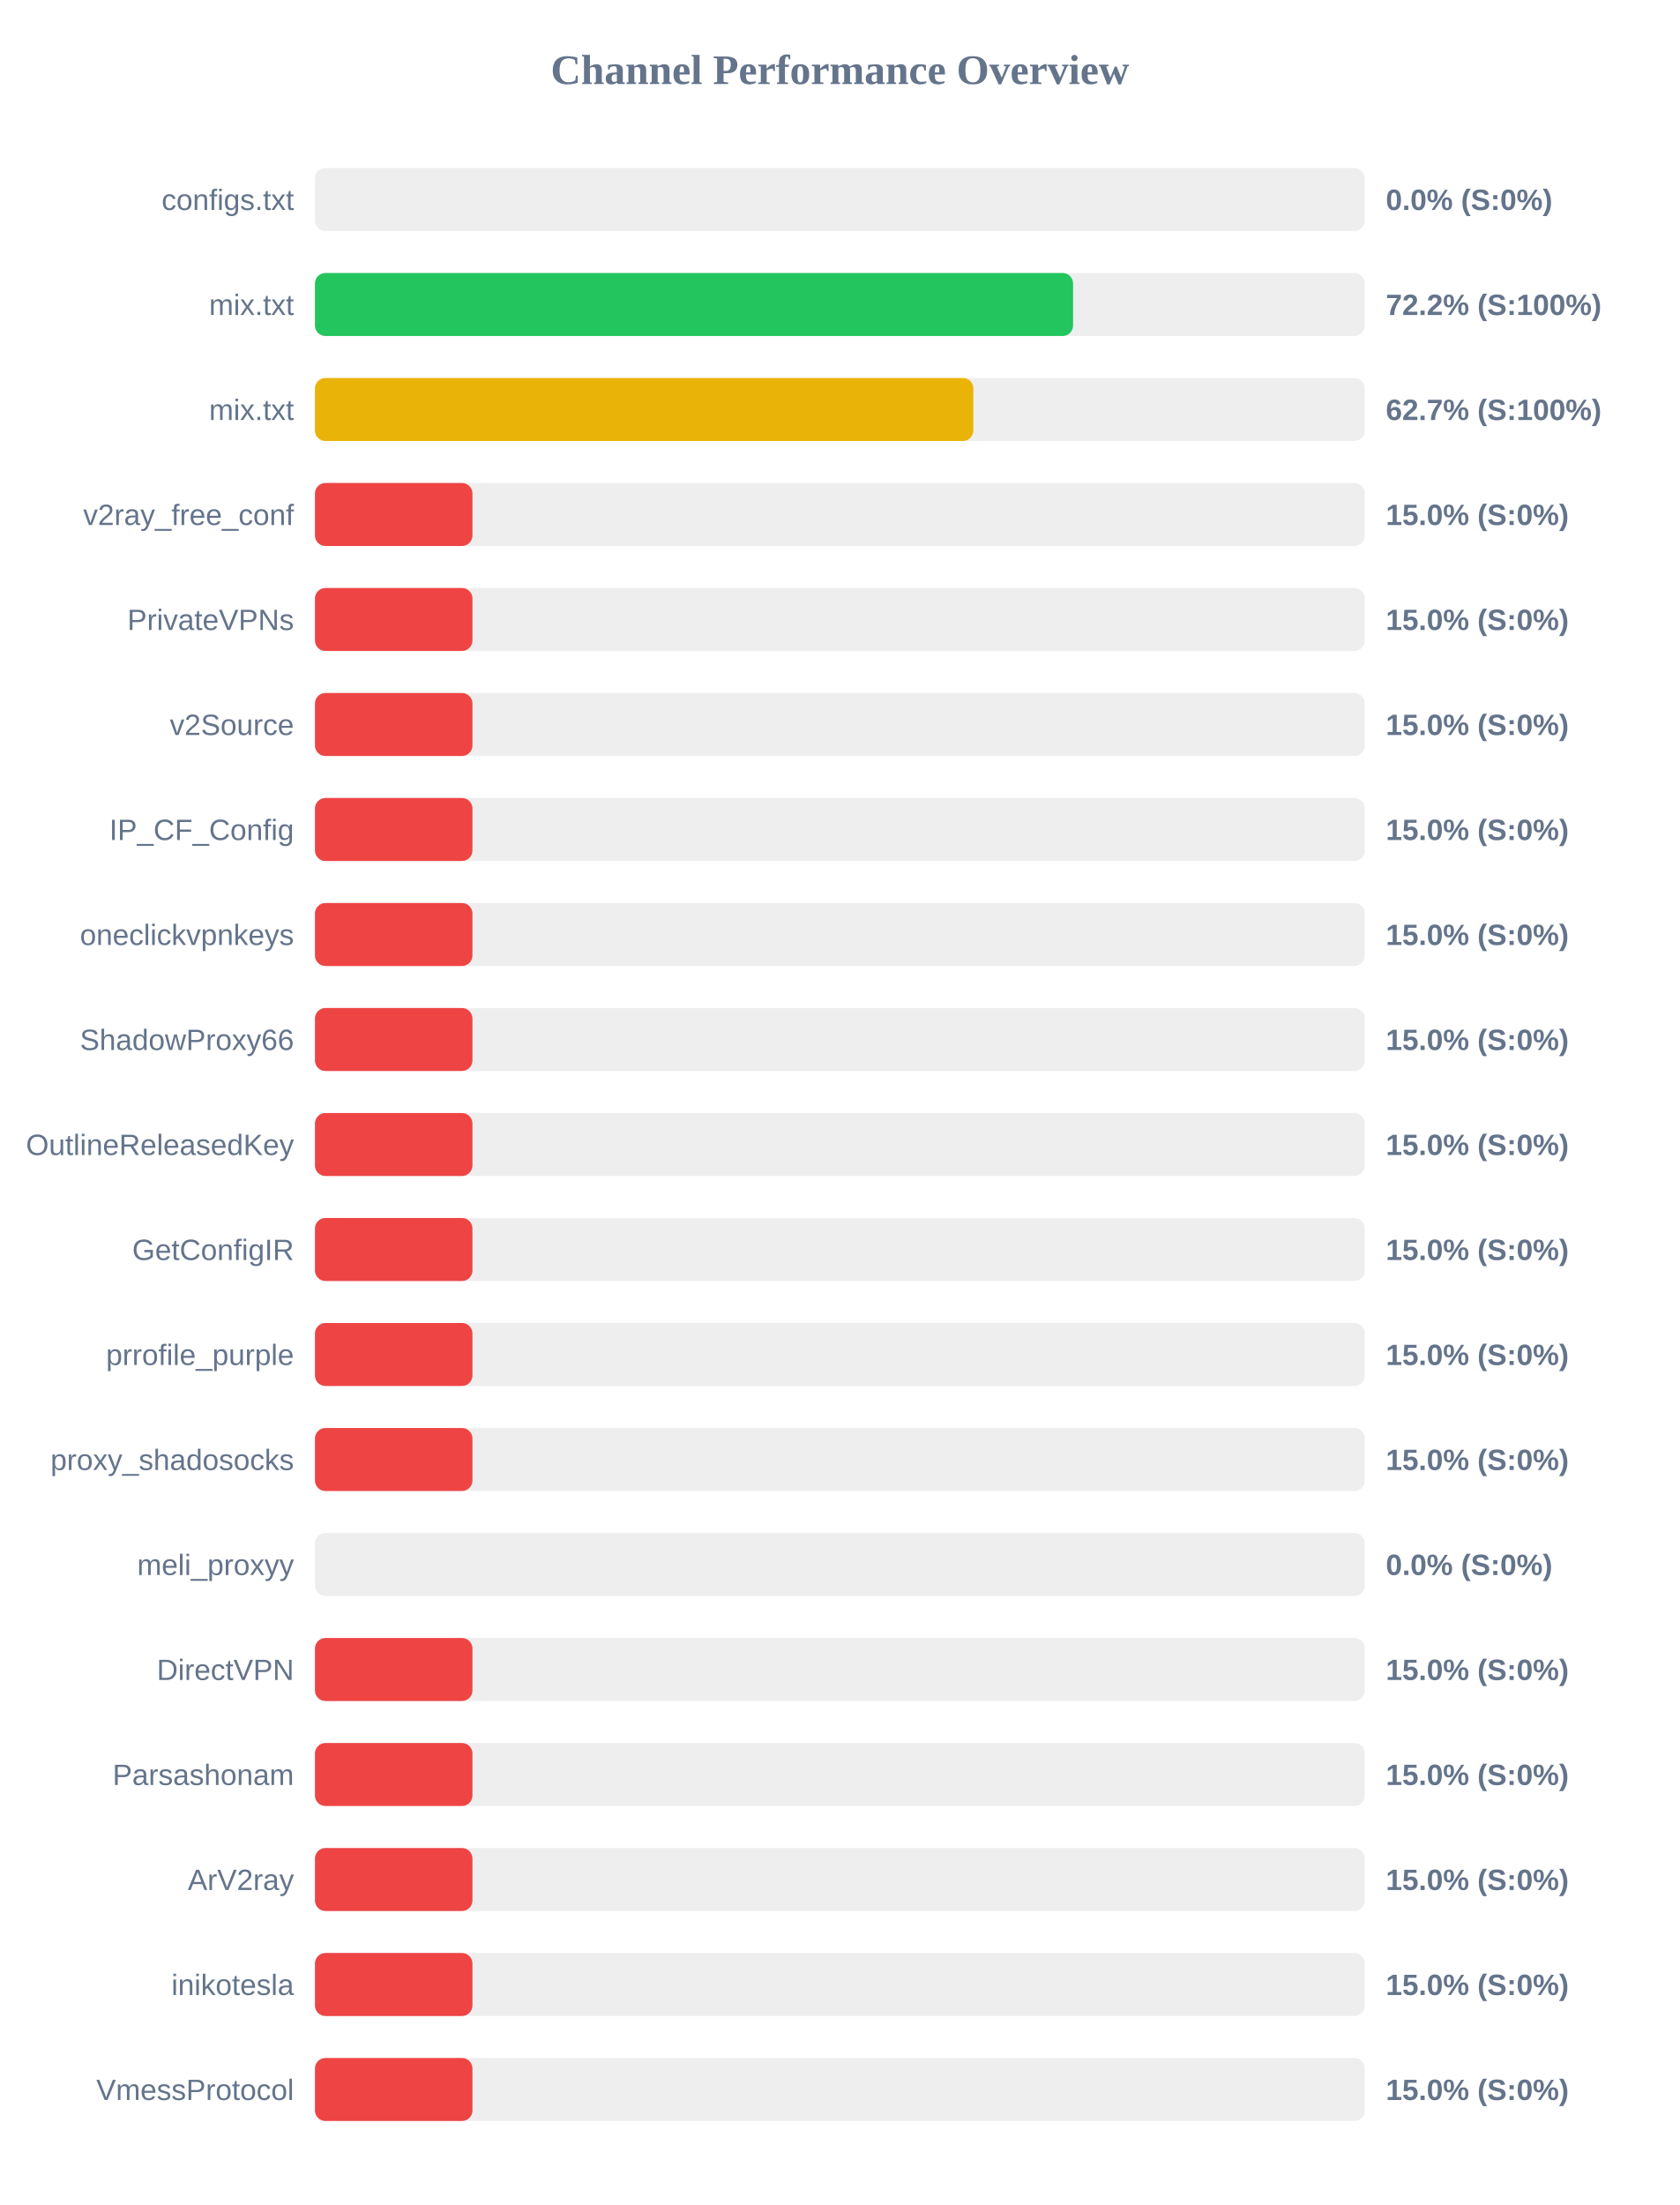
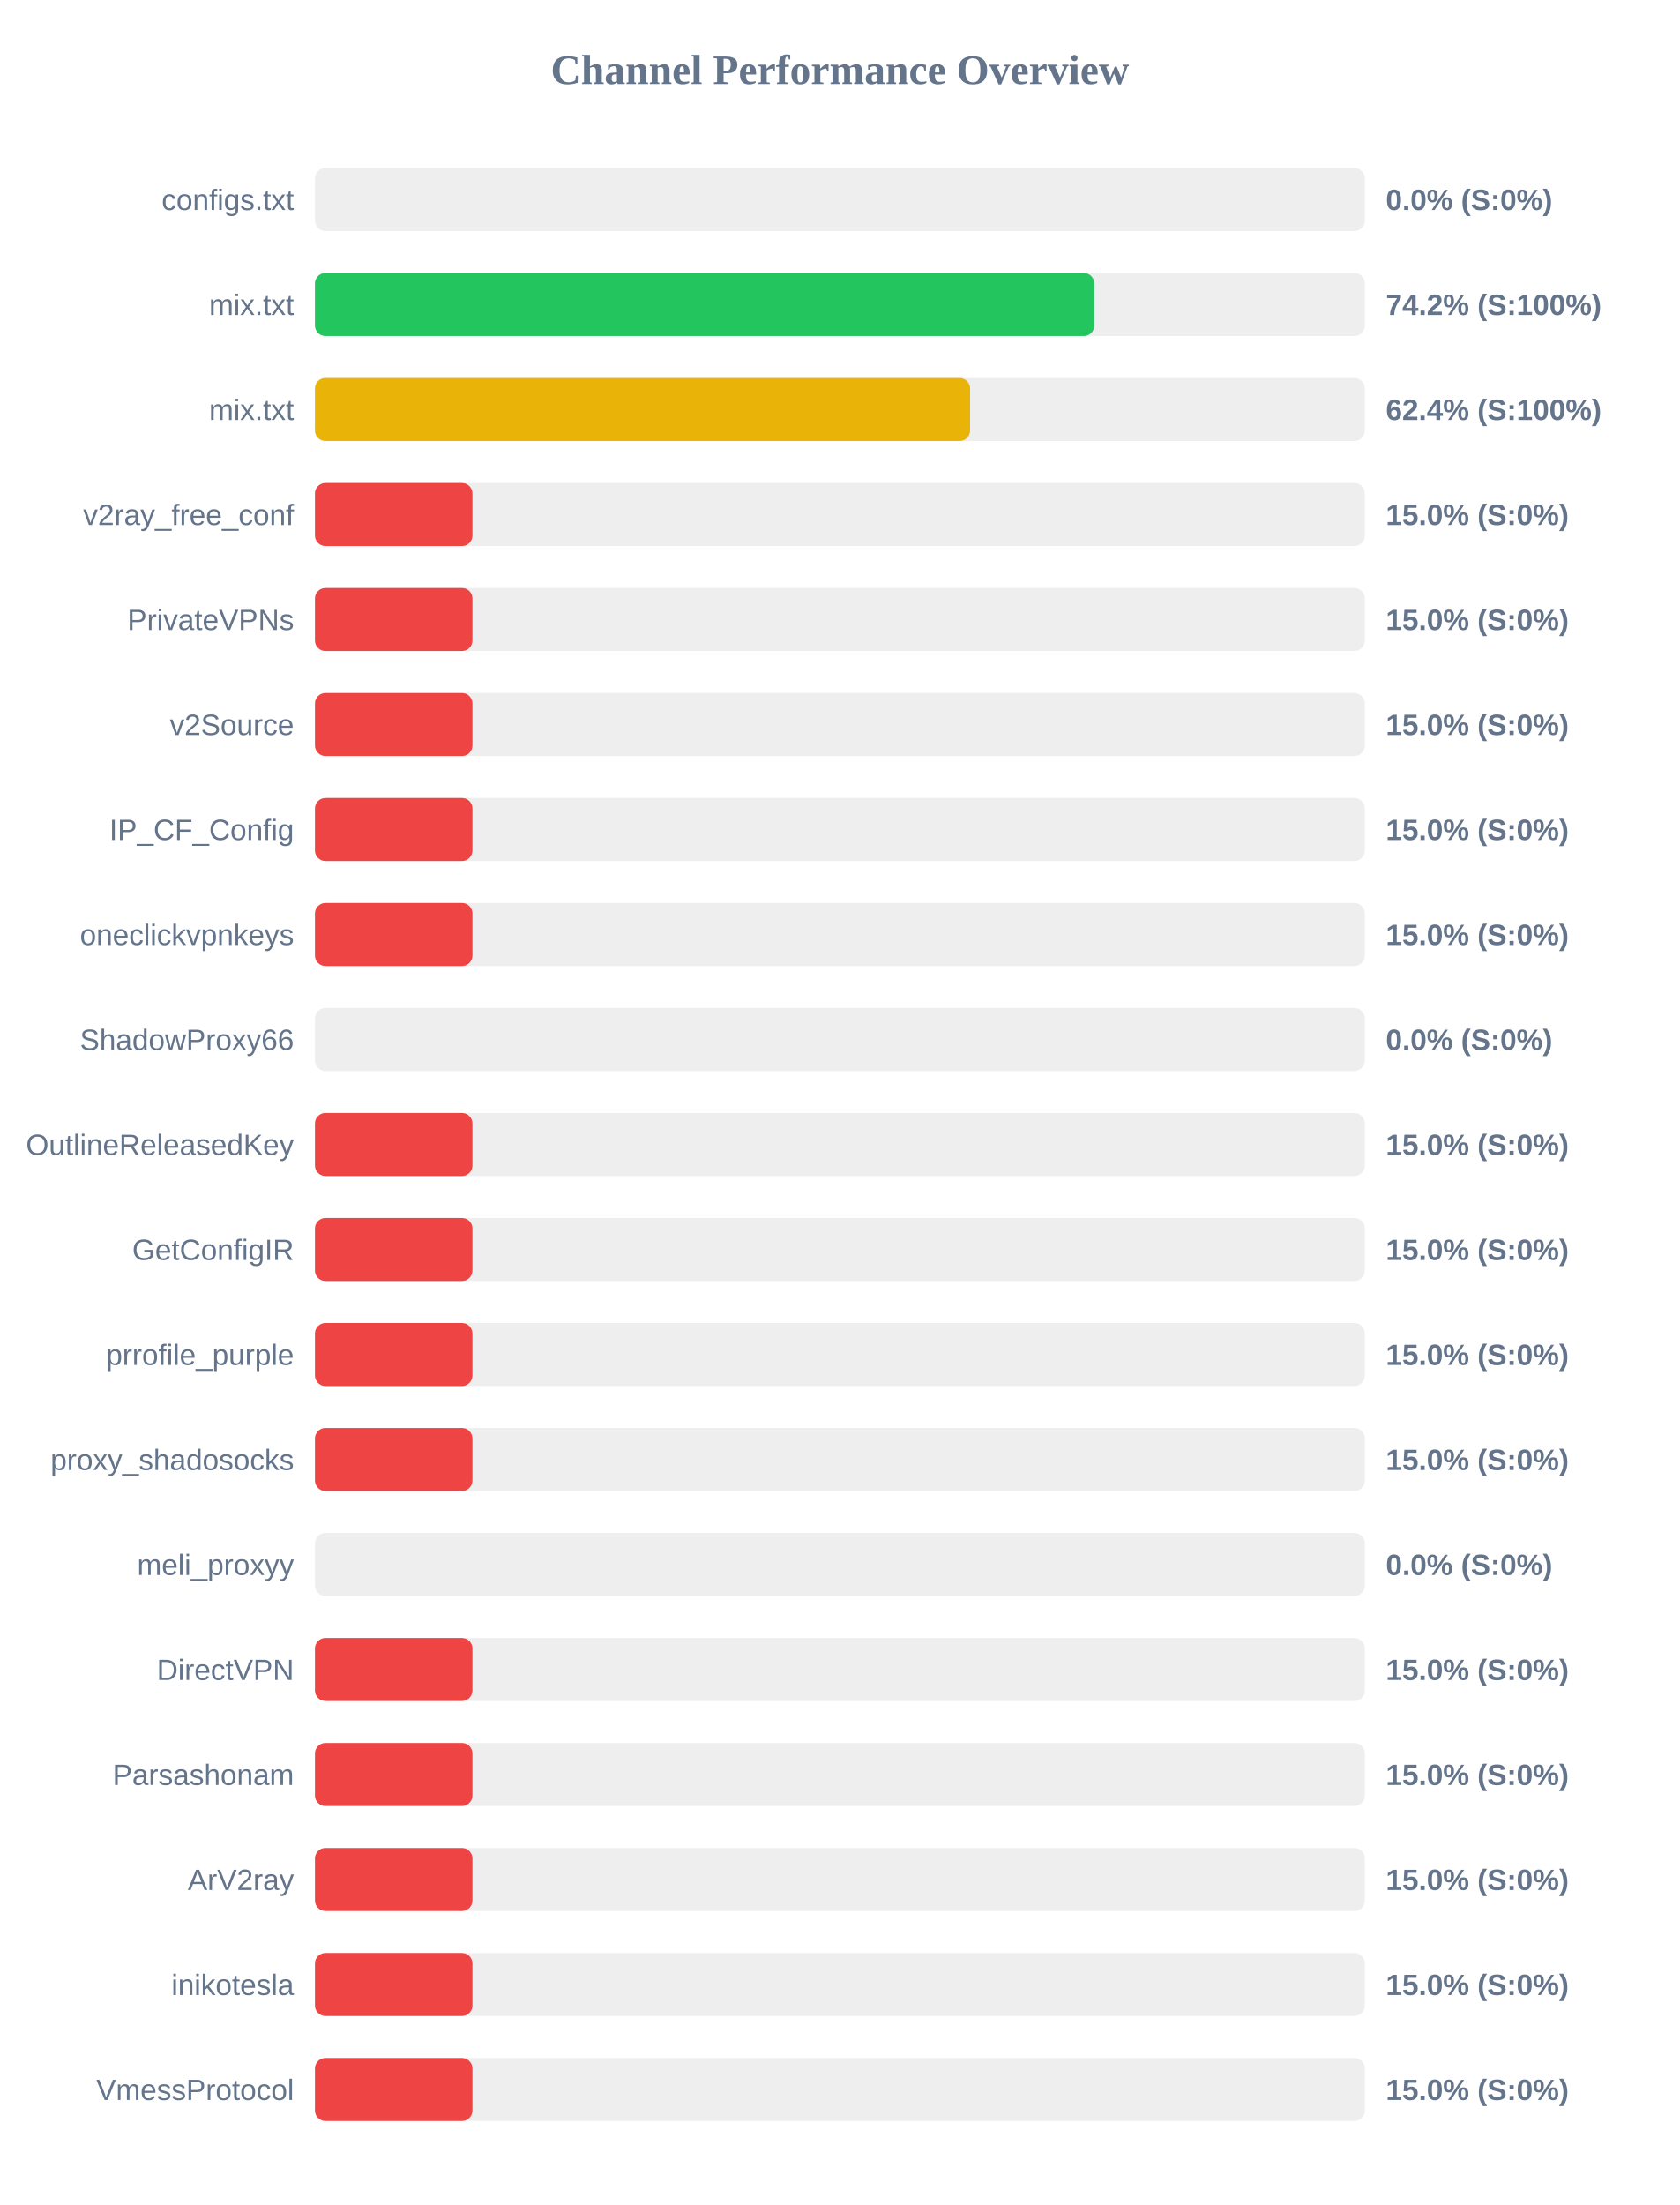
<svg xmlns="http://www.w3.org/2000/svg" width="800" height="1050" version="1.1">
  <style>
        .row { font: 14px Arial; fill: #64748b; }
        .score { font: bold 14px Arial; fill: #64748b; }
    </style>
  <text x="400" y="40" text-anchor="middle" font-size="20px" font-weight="bold" fill="#64748b">Channel Performance Overview</text>
  <rect x="150" y="80" width="500" height="30" fill="#eee" rx="5" />
  <rect x="150" y="80" width="0.0" height="30" fill="#ef4444" rx="5" />
  <text x="140" y="100" text-anchor="end" class="row">configs.txt</text>
  <text x="660" y="100" text-anchor="start" class="score">0.0% (S:0%)</text>
  <rect x="150" y="130" width="500" height="30" fill="#eee" rx="5" />
-   <rect x="150" y="130" width="361.05" height="30" fill="#22c55e" rx="5" />
+   <rect x="150" y="130" width="371.15" height="30" fill="#22c55e" rx="5" />
  <text x="140" y="150" text-anchor="end" class="row">mix.txt</text>
-   <text x="660" y="150" text-anchor="start" class="score">72.2% (S:100%)</text>
+   <text x="660" y="150" text-anchor="start" class="score">74.2% (S:100%)</text>
  <rect x="150" y="180" width="500" height="30" fill="#eee" rx="5" />
-   <rect x="150" y="180" width="313.55" height="30" fill="#eab308" rx="5" />
+   <rect x="150" y="180" width="312.0" height="30" fill="#eab308" rx="5" />
  <text x="140" y="200" text-anchor="end" class="row">mix.txt</text>
-   <text x="660" y="200" text-anchor="start" class="score">62.7% (S:100%)</text>
+   <text x="660" y="200" text-anchor="start" class="score">62.4% (S:100%)</text>
  <rect x="150" y="230" width="500" height="30" fill="#eee" rx="5" />
  <rect x="150" y="230" width="75.0" height="30" fill="#ef4444" rx="5" />
  <text x="140" y="250" text-anchor="end" class="row">v2ray_free_conf</text>
  <text x="660" y="250" text-anchor="start" class="score">15.0% (S:0%)</text>
  <rect x="150" y="280" width="500" height="30" fill="#eee" rx="5" />
  <rect x="150" y="280" width="75.0" height="30" fill="#ef4444" rx="5" />
  <text x="140" y="300" text-anchor="end" class="row">PrivateVPNs</text>
  <text x="660" y="300" text-anchor="start" class="score">15.0% (S:0%)</text>
  <rect x="150" y="330" width="500" height="30" fill="#eee" rx="5" />
  <rect x="150" y="330" width="75.0" height="30" fill="#ef4444" rx="5" />
  <text x="140" y="350" text-anchor="end" class="row">v2Source</text>
  <text x="660" y="350" text-anchor="start" class="score">15.0% (S:0%)</text>
  <rect x="150" y="380" width="500" height="30" fill="#eee" rx="5" />
  <rect x="150" y="380" width="75.0" height="30" fill="#ef4444" rx="5" />
  <text x="140" y="400" text-anchor="end" class="row">IP_CF_Config</text>
  <text x="660" y="400" text-anchor="start" class="score">15.0% (S:0%)</text>
  <rect x="150" y="430" width="500" height="30" fill="#eee" rx="5" />
  <rect x="150" y="430" width="75.0" height="30" fill="#ef4444" rx="5" />
  <text x="140" y="450" text-anchor="end" class="row">oneclickvpnkeys</text>
  <text x="660" y="450" text-anchor="start" class="score">15.0% (S:0%)</text>
  <rect x="150" y="480" width="500" height="30" fill="#eee" rx="5" />
-   <rect x="150" y="480" width="75.0" height="30" fill="#ef4444" rx="5" />
+   <rect x="150" y="480" width="0.0" height="30" fill="#ef4444" rx="5" />
  <text x="140" y="500" text-anchor="end" class="row">ShadowProxy66</text>
-   <text x="660" y="500" text-anchor="start" class="score">15.0% (S:0%)</text>
+   <text x="660" y="500" text-anchor="start" class="score">0.0% (S:0%)</text>
  <rect x="150" y="530" width="500" height="30" fill="#eee" rx="5" />
  <rect x="150" y="530" width="75.0" height="30" fill="#ef4444" rx="5" />
  <text x="140" y="550" text-anchor="end" class="row">OutlineReleasedKey</text>
  <text x="660" y="550" text-anchor="start" class="score">15.0% (S:0%)</text>
  <rect x="150" y="580" width="500" height="30" fill="#eee" rx="5" />
  <rect x="150" y="580" width="75.0" height="30" fill="#ef4444" rx="5" />
  <text x="140" y="600" text-anchor="end" class="row">GetConfigIR</text>
  <text x="660" y="600" text-anchor="start" class="score">15.0% (S:0%)</text>
  <rect x="150" y="630" width="500" height="30" fill="#eee" rx="5" />
  <rect x="150" y="630" width="75.0" height="30" fill="#ef4444" rx="5" />
  <text x="140" y="650" text-anchor="end" class="row">prrofile_purple</text>
  <text x="660" y="650" text-anchor="start" class="score">15.0% (S:0%)</text>
  <rect x="150" y="680" width="500" height="30" fill="#eee" rx="5" />
  <rect x="150" y="680" width="75.0" height="30" fill="#ef4444" rx="5" />
  <text x="140" y="700" text-anchor="end" class="row">proxy_shadosocks</text>
  <text x="660" y="700" text-anchor="start" class="score">15.0% (S:0%)</text>
  <rect x="150" y="730" width="500" height="30" fill="#eee" rx="5" />
  <rect x="150" y="730" width="0.0" height="30" fill="#ef4444" rx="5" />
  <text x="140" y="750" text-anchor="end" class="row">meli_proxyy</text>
  <text x="660" y="750" text-anchor="start" class="score">0.0% (S:0%)</text>
  <rect x="150" y="780" width="500" height="30" fill="#eee" rx="5" />
  <rect x="150" y="780" width="75.0" height="30" fill="#ef4444" rx="5" />
  <text x="140" y="800" text-anchor="end" class="row">DirectVPN</text>
  <text x="660" y="800" text-anchor="start" class="score">15.0% (S:0%)</text>
  <rect x="150" y="830" width="500" height="30" fill="#eee" rx="5" />
  <rect x="150" y="830" width="75.0" height="30" fill="#ef4444" rx="5" />
  <text x="140" y="850" text-anchor="end" class="row">Parsashonam</text>
  <text x="660" y="850" text-anchor="start" class="score">15.0% (S:0%)</text>
  <rect x="150" y="880" width="500" height="30" fill="#eee" rx="5" />
  <rect x="150" y="880" width="75.0" height="30" fill="#ef4444" rx="5" />
  <text x="140" y="900" text-anchor="end" class="row">ArV2ray</text>
  <text x="660" y="900" text-anchor="start" class="score">15.0% (S:0%)</text>
  <rect x="150" y="930" width="500" height="30" fill="#eee" rx="5" />
  <rect x="150" y="930" width="75.0" height="30" fill="#ef4444" rx="5" />
  <text x="140" y="950" text-anchor="end" class="row">inikotesla</text>
  <text x="660" y="950" text-anchor="start" class="score">15.0% (S:0%)</text>
  <rect x="150" y="980" width="500" height="30" fill="#eee" rx="5" />
  <rect x="150" y="980" width="75.0" height="30" fill="#ef4444" rx="5" />
  <text x="140" y="1000" text-anchor="end" class="row">VmessProtocol</text>
  <text x="660" y="1000" text-anchor="start" class="score">15.0% (S:0%)</text>
</svg>
